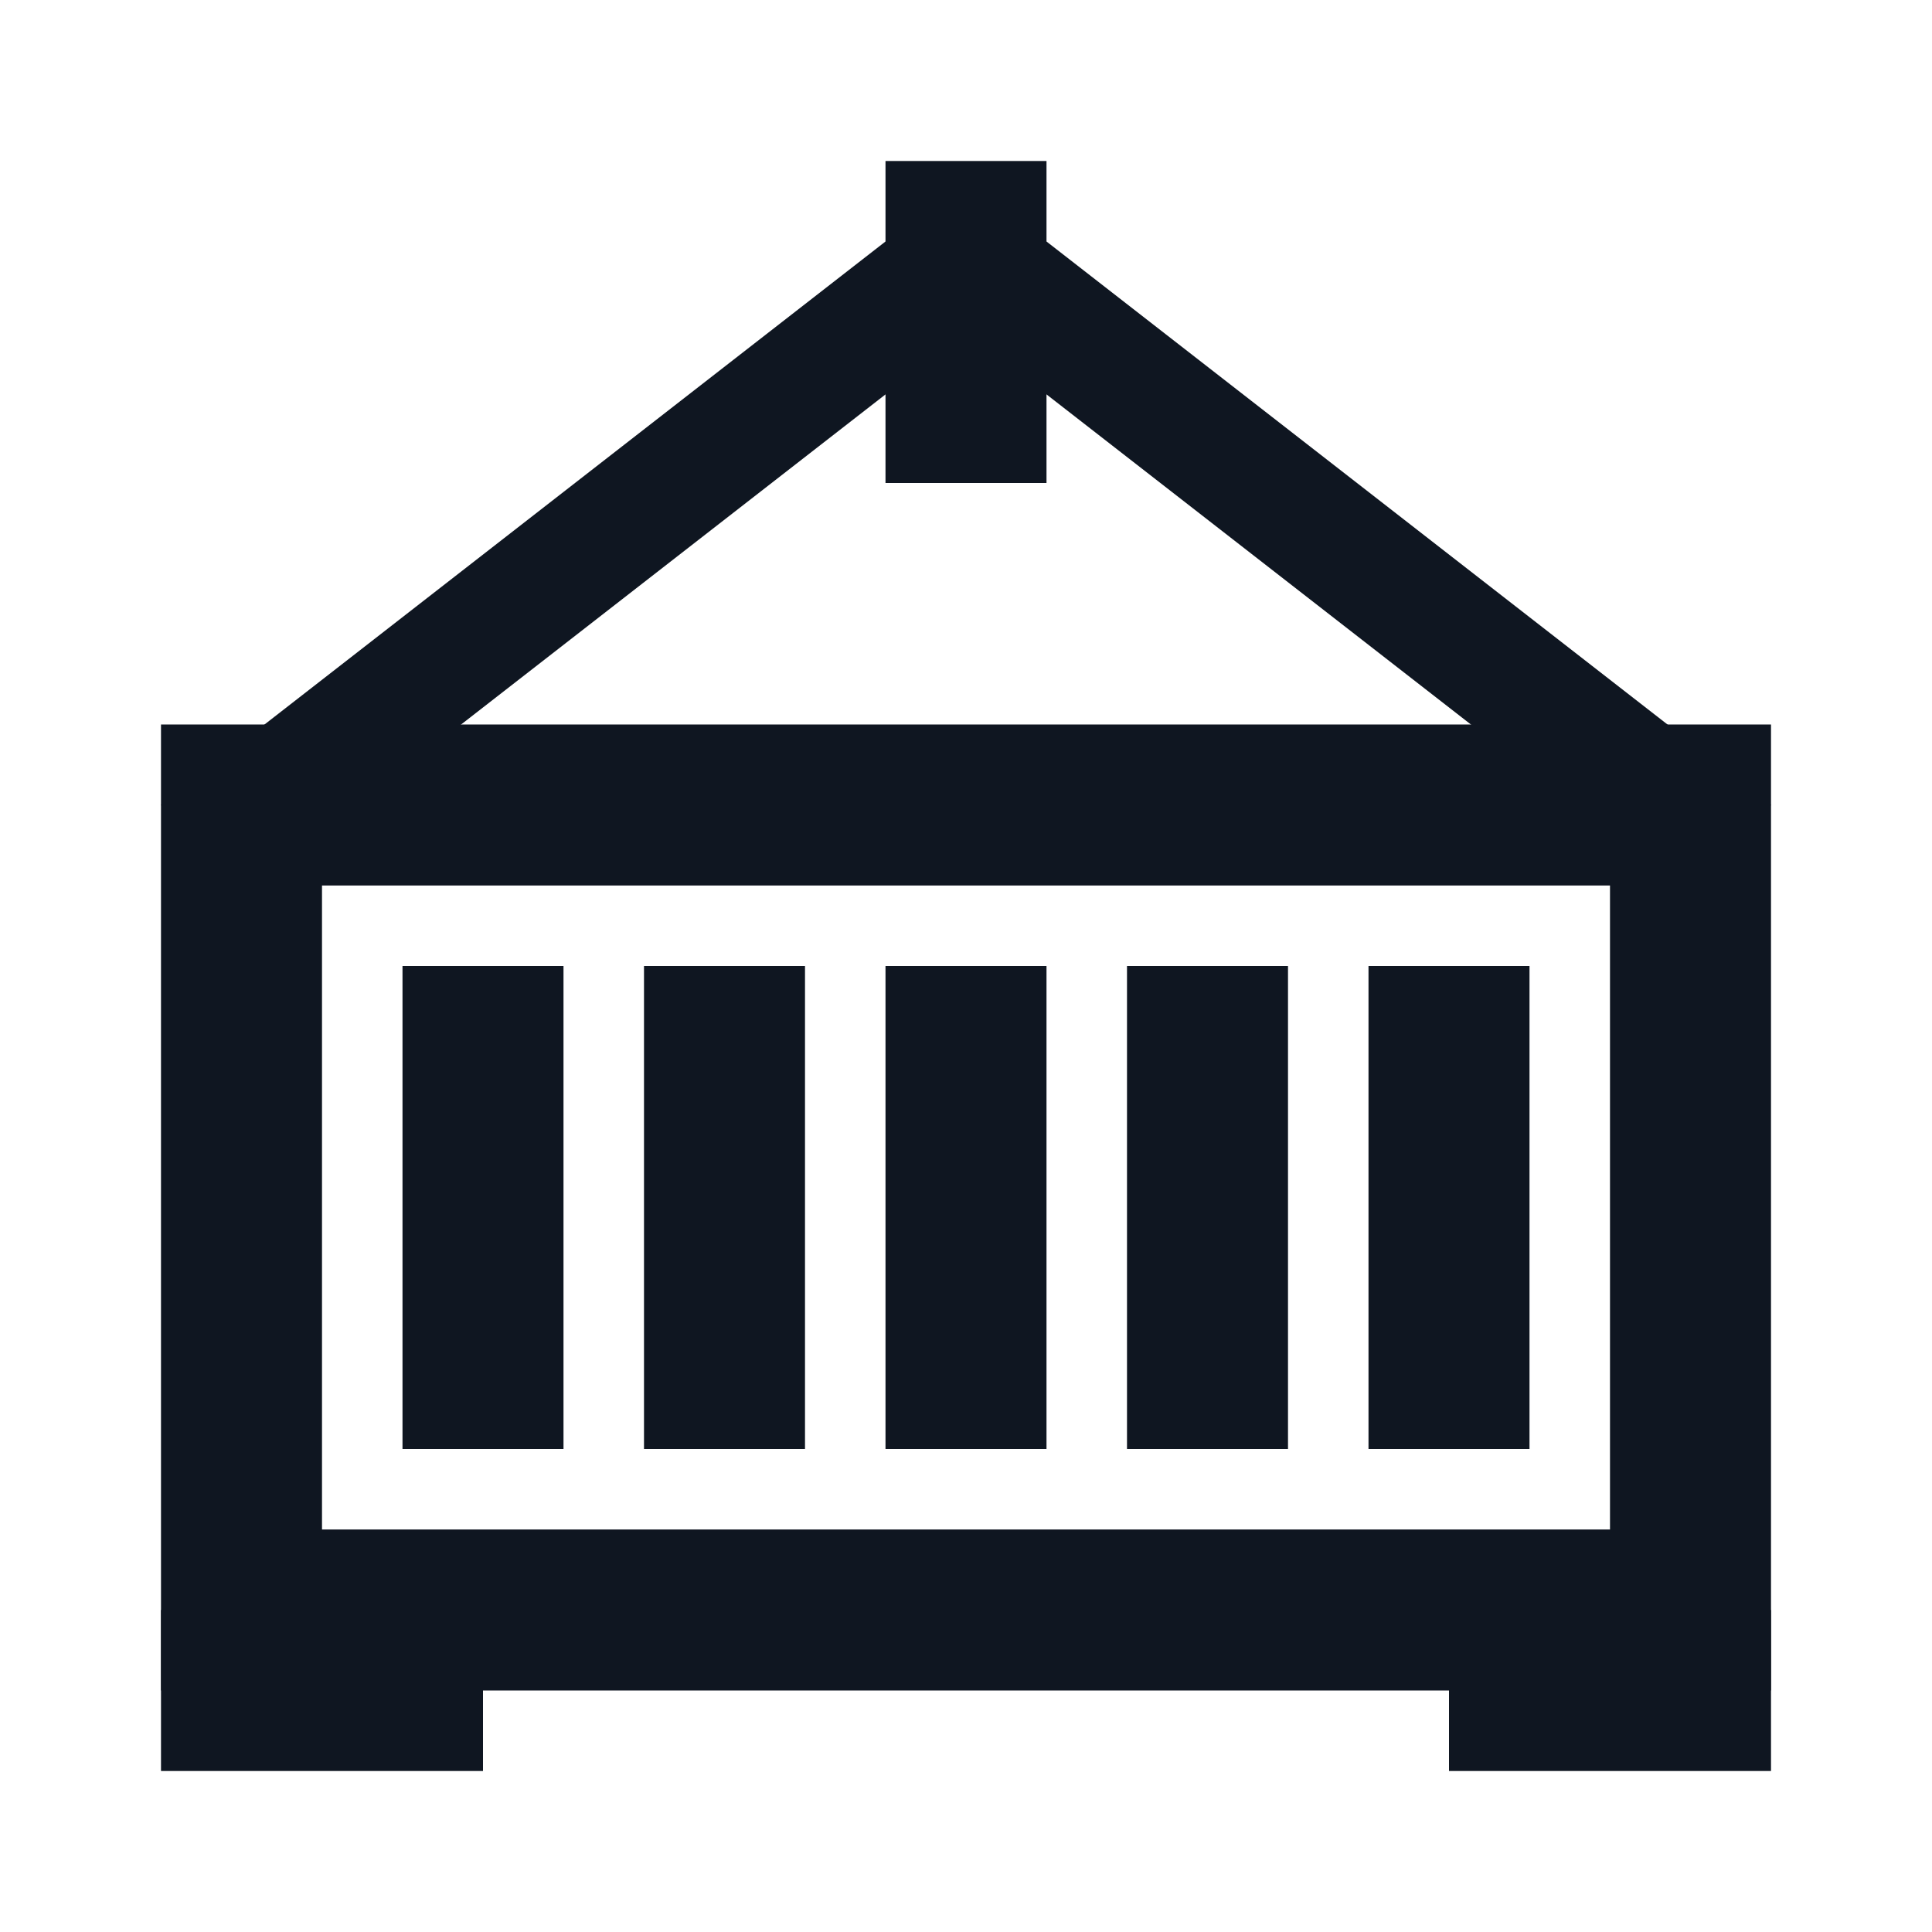
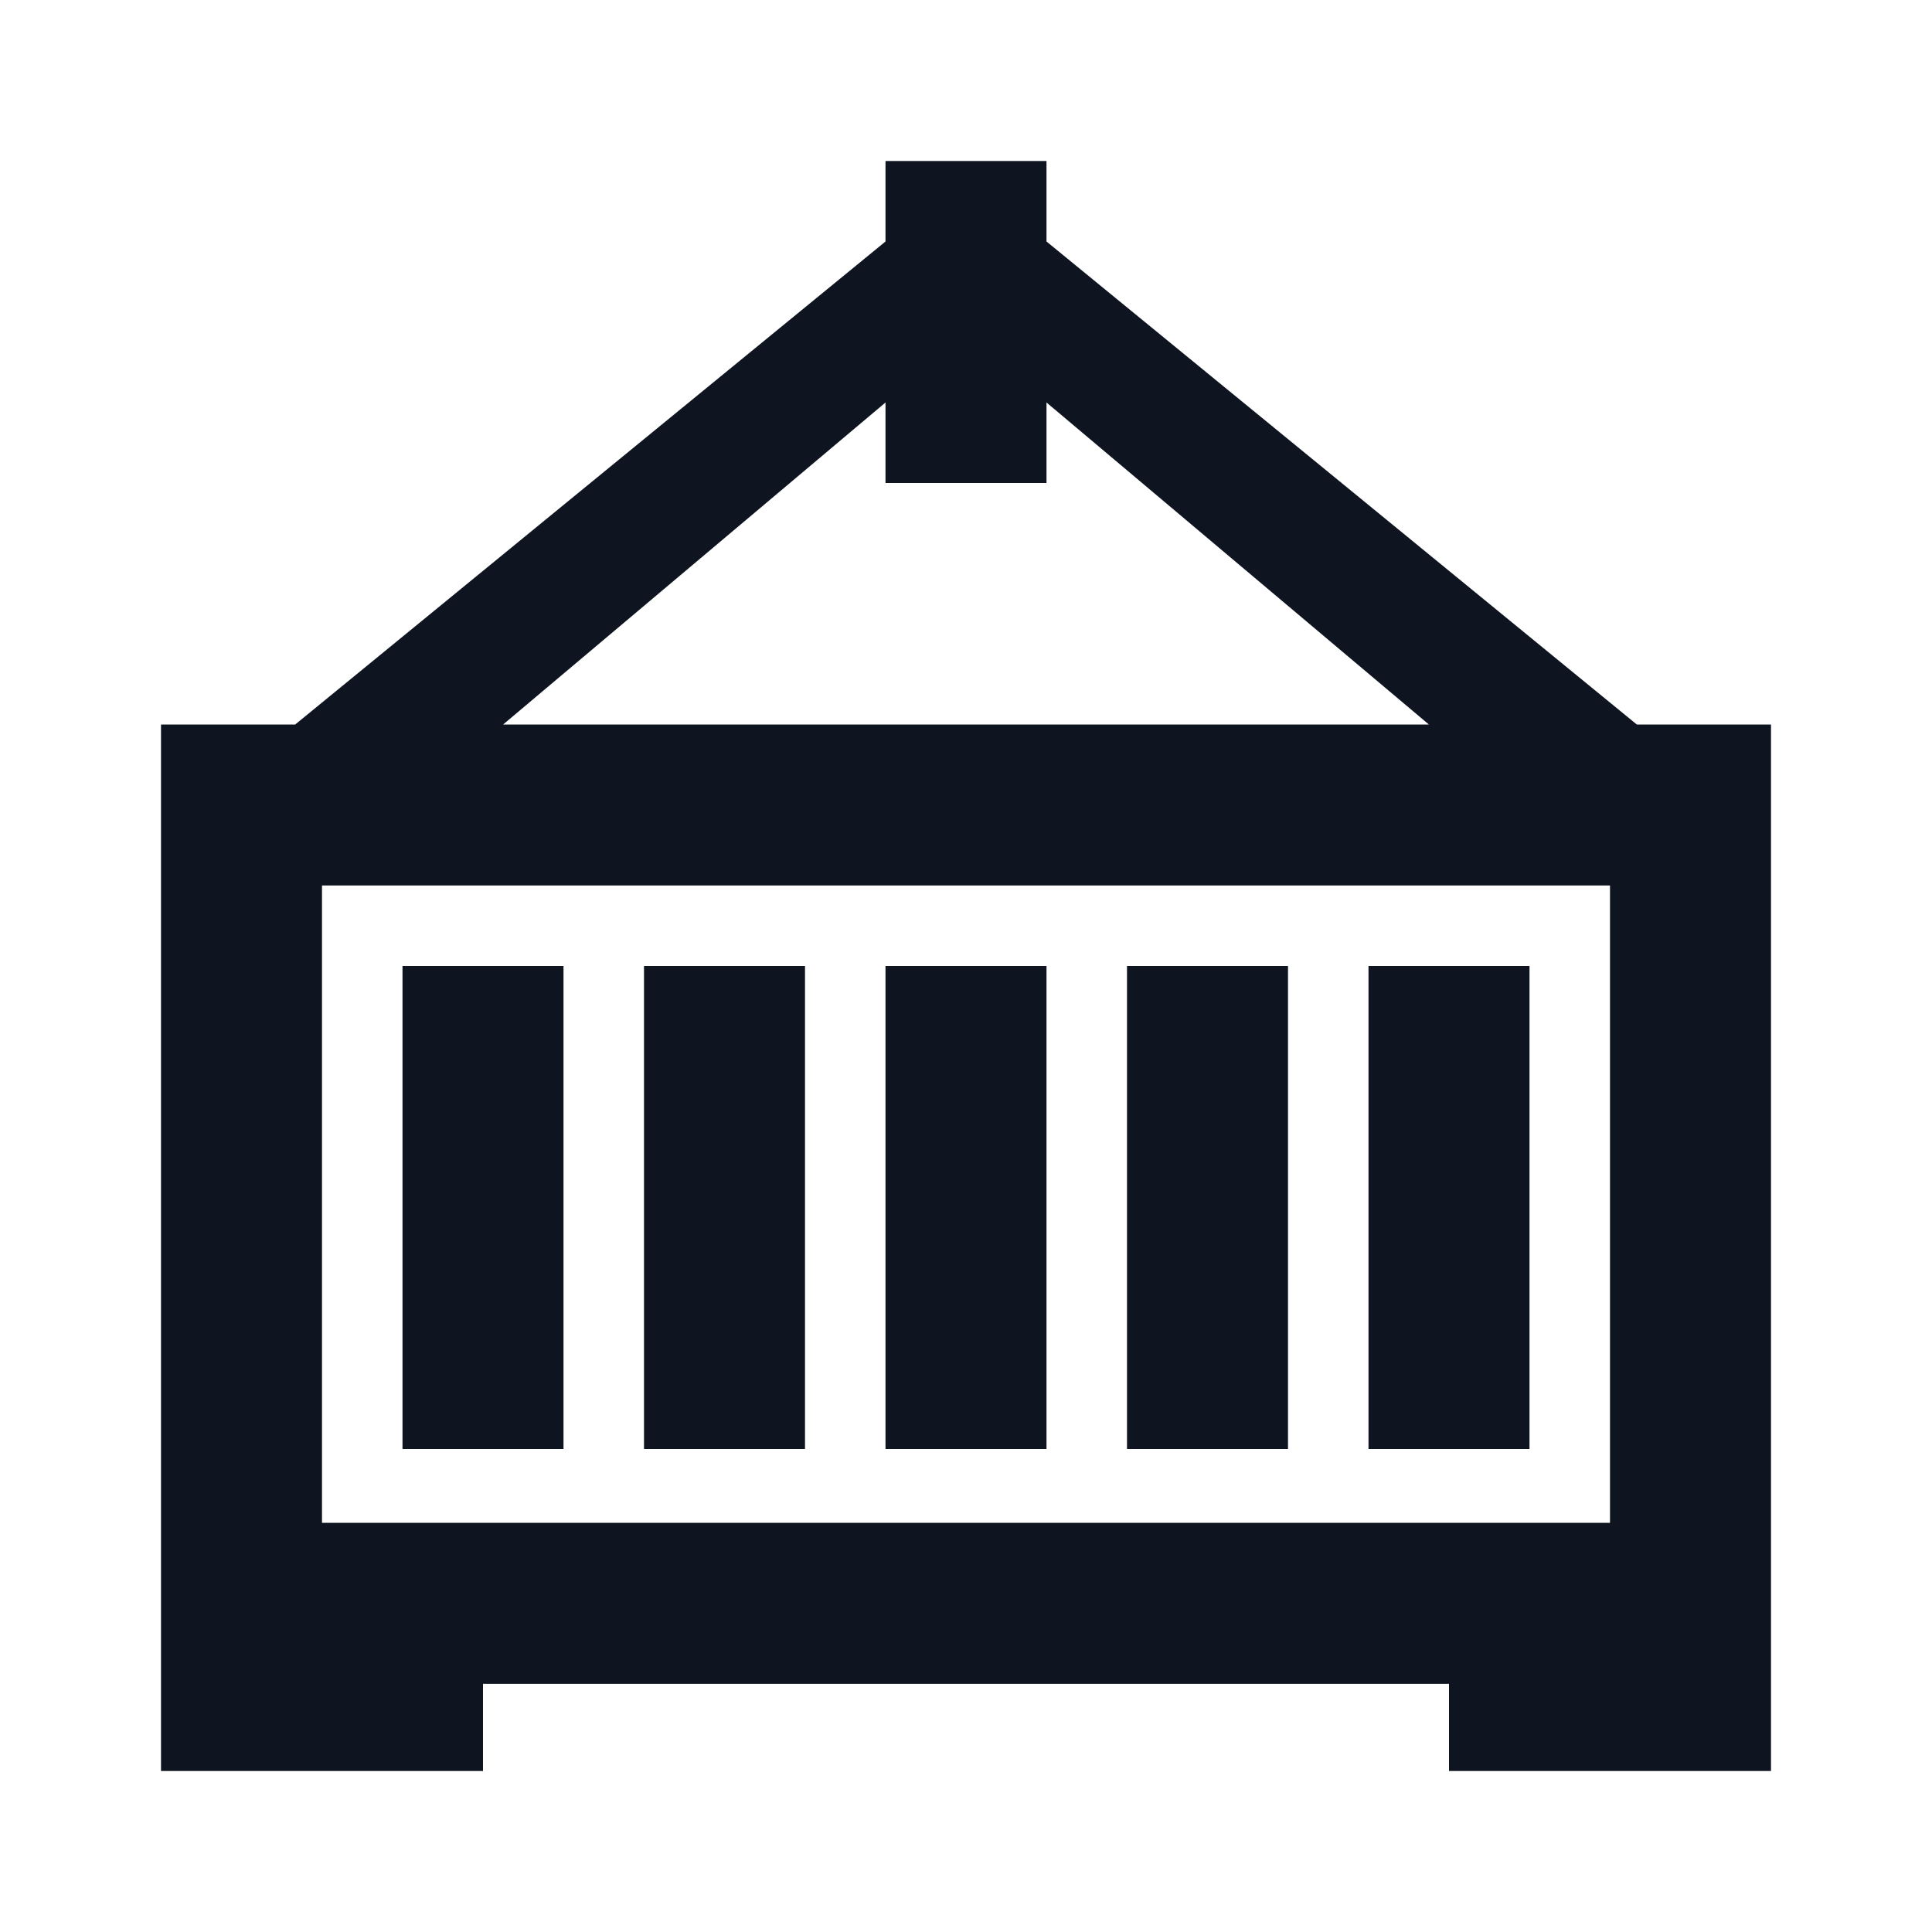
<svg xmlns="http://www.w3.org/2000/svg" width="24" height="24" viewBox="0 0 24 24" fill="none">
-   <path d="M2 20H6V22H2V20Z" fill="#0F1621" />
-   <path d="M18 20H22V22H18V20Z" fill="#0F1621" />
-   <path fill-rule="evenodd" clip-rule="evenodd" d="M2 21V9H22V21H2ZM20 19V11H4V19H20Z" fill="#0F1621" />
-   <path d="M5 12H7V18H5V12Z" fill="#0F1621" />
-   <path d="M8 12H10V18H8V12Z" fill="#0F1621" />
-   <path d="M14 12H16V18H14V12Z" fill="#0F1621" />
-   <path d="M11 12H13V18H11V12Z" fill="#0F1621" />
-   <path d="M17 12H19V18H17V12Z" fill="#0F1621" />
-   <path d="M11 2H13V6H11V2Z" fill="#0F1621" />
-   <path d="M2 10L11 3L11.965 4.149L2.965 11.149L2 10Z" fill="#0F1621" />
-   <path d="M22 10L13 3L12.035 4.149L21.035 11.149L22 10Z" fill="#0F1621" />
+   <path d="M5 12V18H7V12H5Z" fill="#0E1520" />
+   <path d="M8 12V18H10V12H8Z" fill="#0E1520" />
+   <path d="M11 18H13V12H11V18Z" fill="#0E1520" />
+   <path d="M14 12V18H16V12H14Z" fill="#0E1520" />
+   <path d="M17 18H19V12H17V18Z" fill="#0E1520" />
+   <path d="M11 3V2H13L13 3L20.333 9H22V22H18V20.917H6V22H2V9H3.667L11 3ZM13 5L13 6H11L11 5L6.25 9H17.75L13 5ZM20 18.917V11H4V18.917H20Z" fill="#0E1520" />
</svg>
